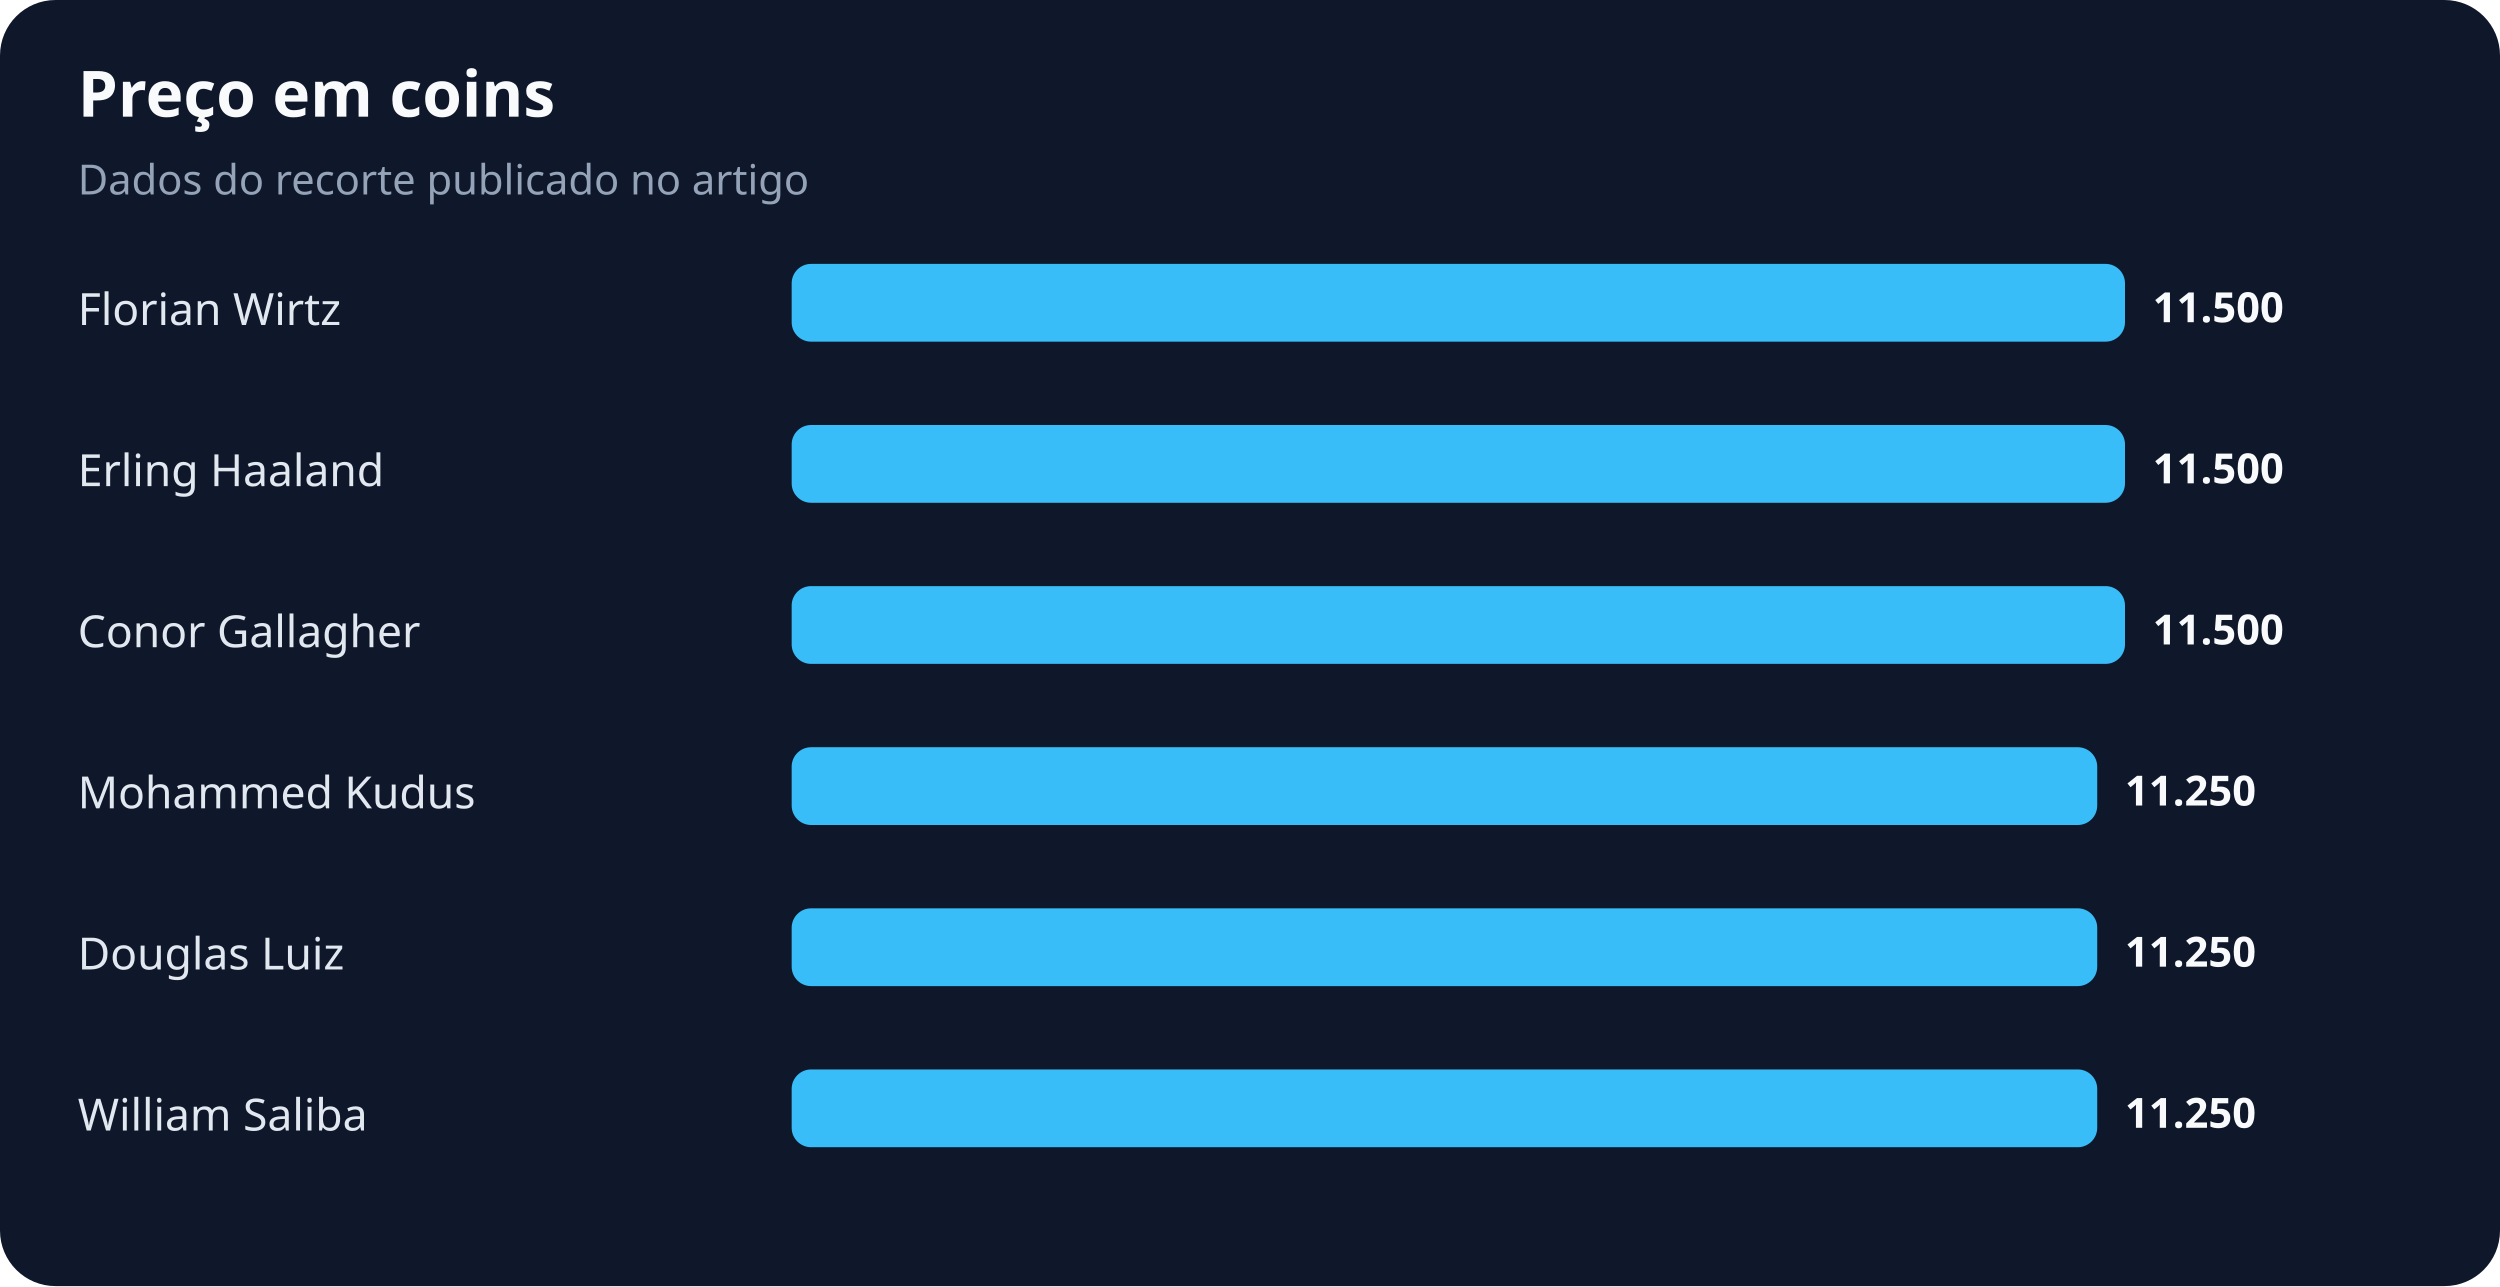
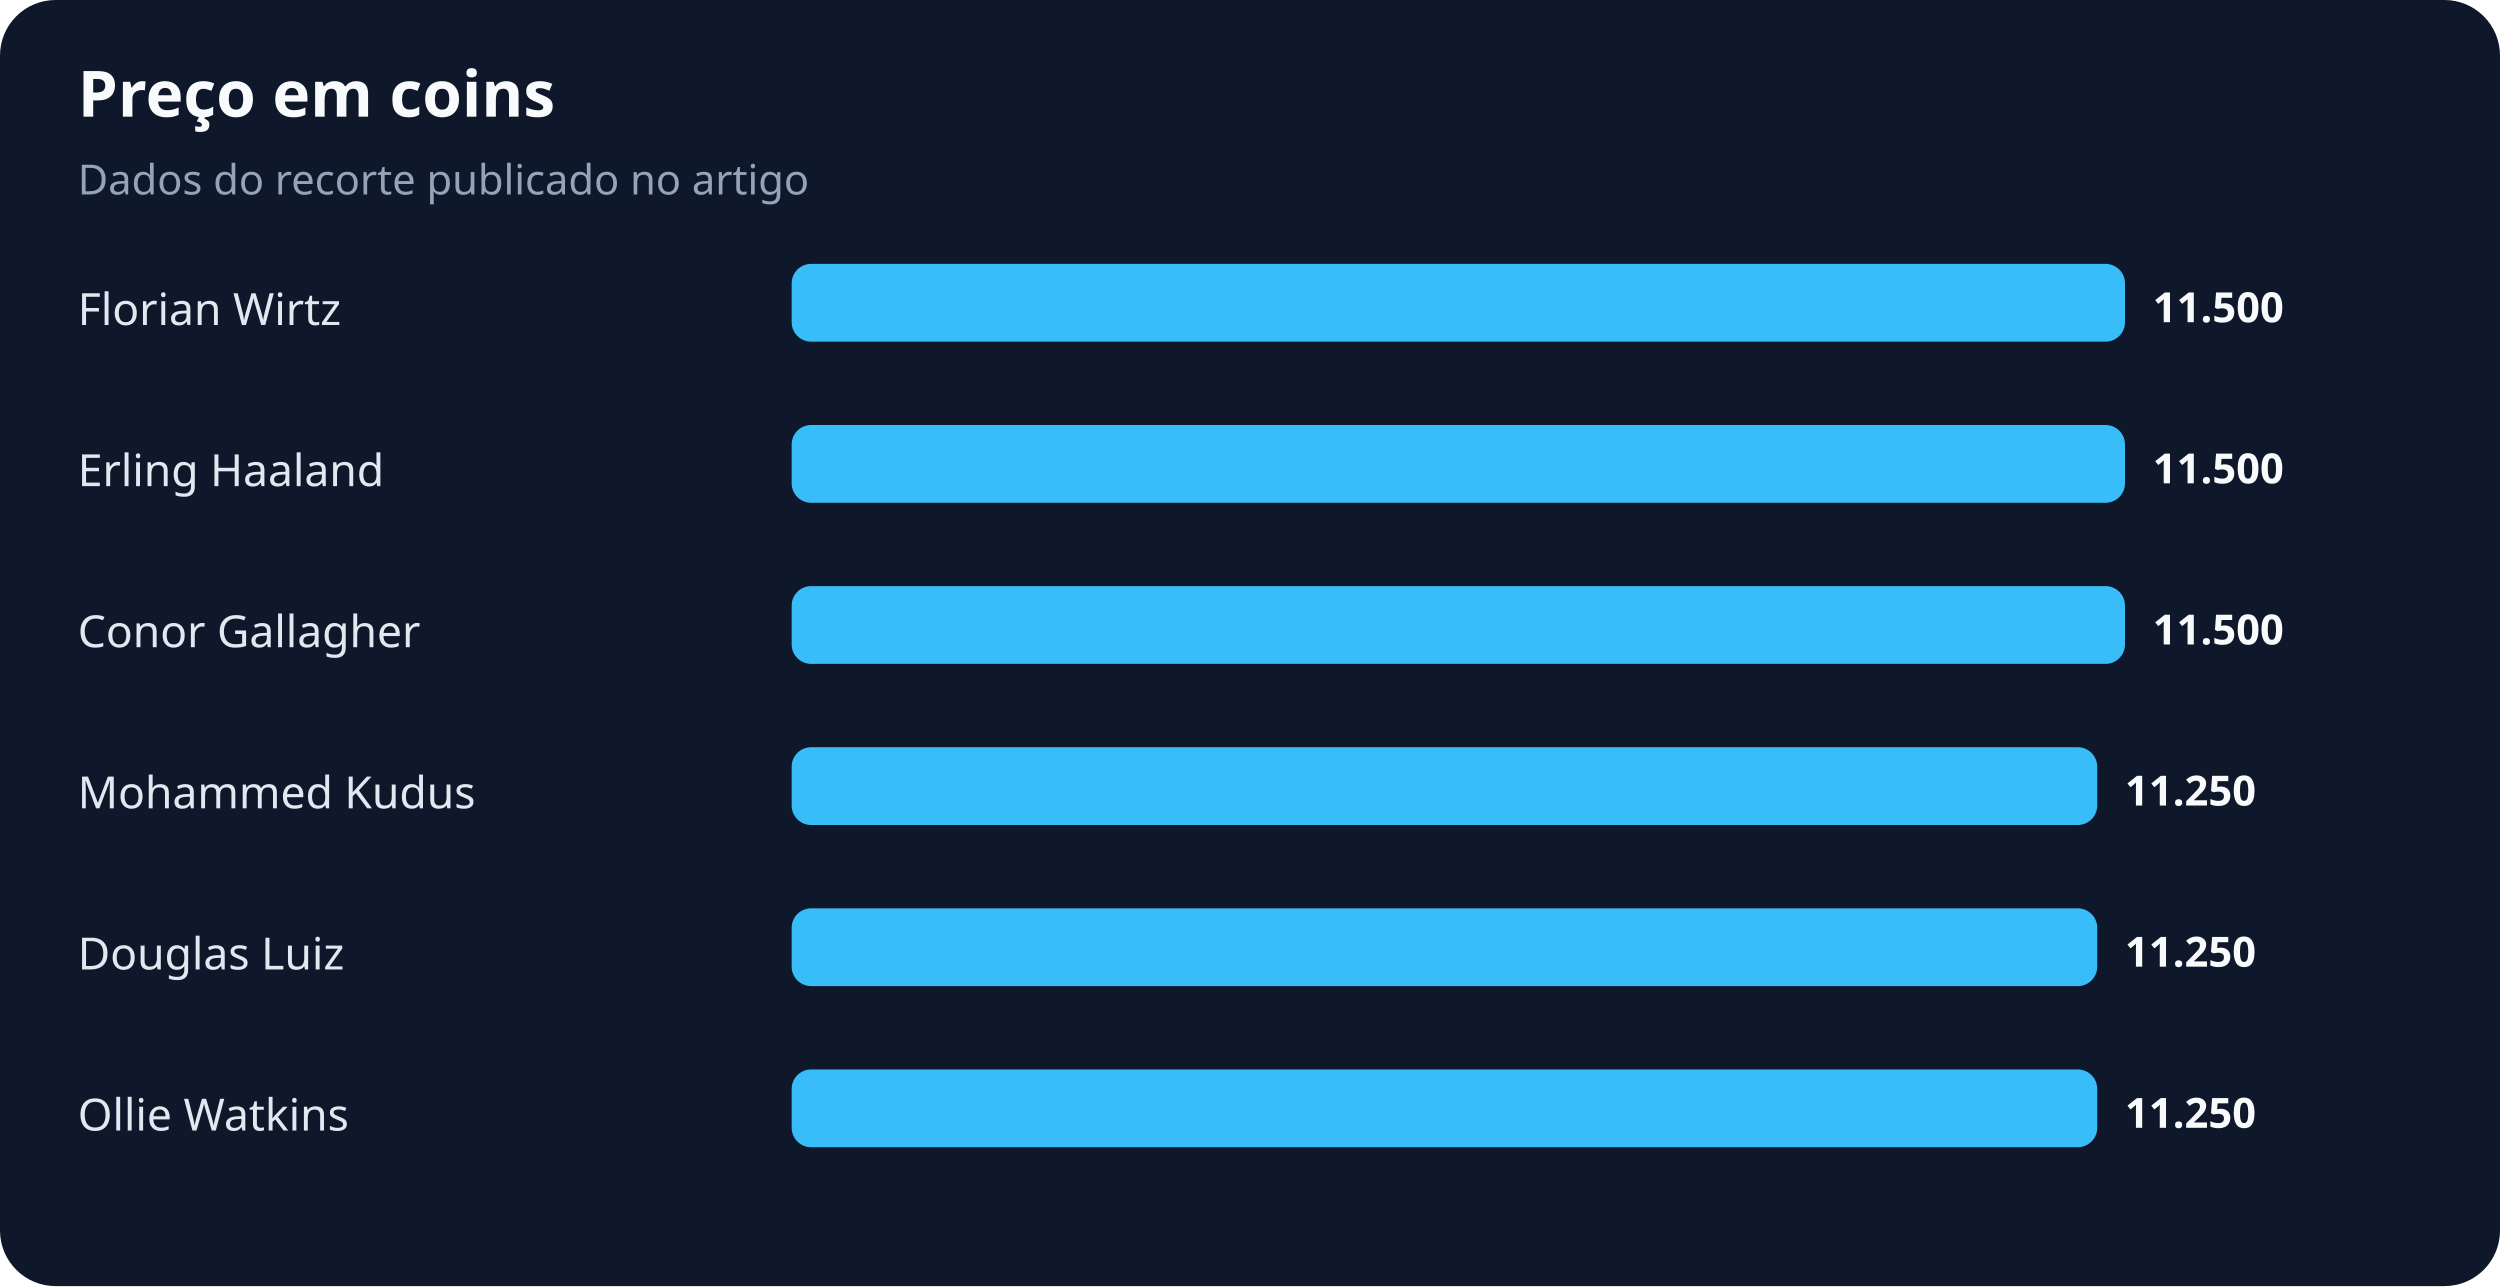
<svg xmlns="http://www.w3.org/2000/svg" width="900" height="463" viewBox="0 0 900 463" role="img" aria-labelledby="title desc">
  <rect width="100%" height="100%" rx="20" fill="#0f172a" />
  <text x="28" y="42" fill="#f8fafc" font-family="system-ui,sans-serif" font-size="23" font-weight="700">Preço em coins</text>
  <text x="28" y="70" fill="#94a3b8" font-family="system-ui,sans-serif" font-size="15">Dados do recorte publicado no artigo</text>
  <text x="28" y="117" fill="#e2e8f0" font-family="system-ui,sans-serif" font-size="16">Florian Wirtz</text>
  <rect x="285" y="95" width="480" height="28" rx="7" fill="#38bdf8" />
  <text x="775" y="116" fill="#f8fafc" font-family="system-ui,sans-serif" font-size="15" font-weight="700">11.500</text>
  <text x="28" y="175" fill="#e2e8f0" font-family="system-ui,sans-serif" font-size="16">Erling Haaland</text>
  <rect x="285" y="153" width="480" height="28" rx="7" fill="#38bdf8" />
  <text x="775" y="174" fill="#f8fafc" font-family="system-ui,sans-serif" font-size="15" font-weight="700">11.500</text>
  <text x="28" y="233" fill="#e2e8f0" font-family="system-ui,sans-serif" font-size="16">Conor Gallagher</text>
  <rect x="285" y="211" width="480" height="28" rx="7" fill="#38bdf8" />
  <text x="775" y="232" fill="#f8fafc" font-family="system-ui,sans-serif" font-size="15" font-weight="700">11.500</text>
  <text x="28" y="291" fill="#e2e8f0" font-family="system-ui,sans-serif" font-size="16">Mohammed Kudus</text>
  <rect x="285" y="269" width="470" height="28" rx="7" fill="#38bdf8" />
  <text x="765" y="290" fill="#f8fafc" font-family="system-ui,sans-serif" font-size="15" font-weight="700">11.250</text>
  <text x="28" y="349" fill="#e2e8f0" font-family="system-ui,sans-serif" font-size="16">Douglas Luiz</text>
  <rect x="285" y="327" width="470" height="28" rx="7" fill="#38bdf8" />
  <text x="765" y="348" fill="#f8fafc" font-family="system-ui,sans-serif" font-size="15" font-weight="700">11.250</text>
-   <text x="28" y="407" fill="#e2e8f0" font-family="system-ui,sans-serif" font-size="16">William Saliba</text>
+   <text x="28" y="407" fill="#e2e8f0" font-family="system-ui,sans-serif" font-size="16">Ollie Watkins</text>
  <rect x="285" y="385" width="470" height="28" rx="7" fill="#38bdf8" />
  <text x="765" y="406" fill="#f8fafc" font-family="system-ui,sans-serif" font-size="15" font-weight="700">11.250</text>
</svg>
